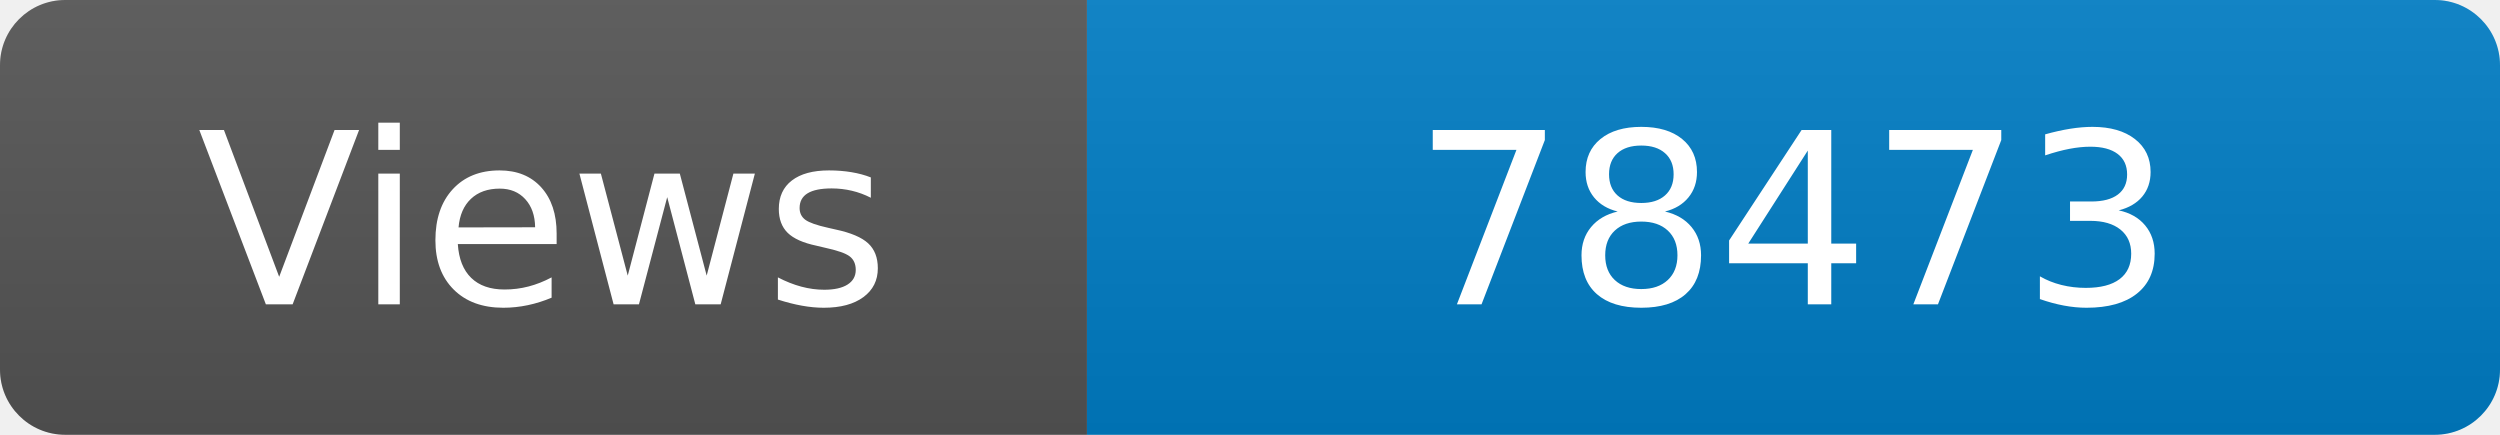
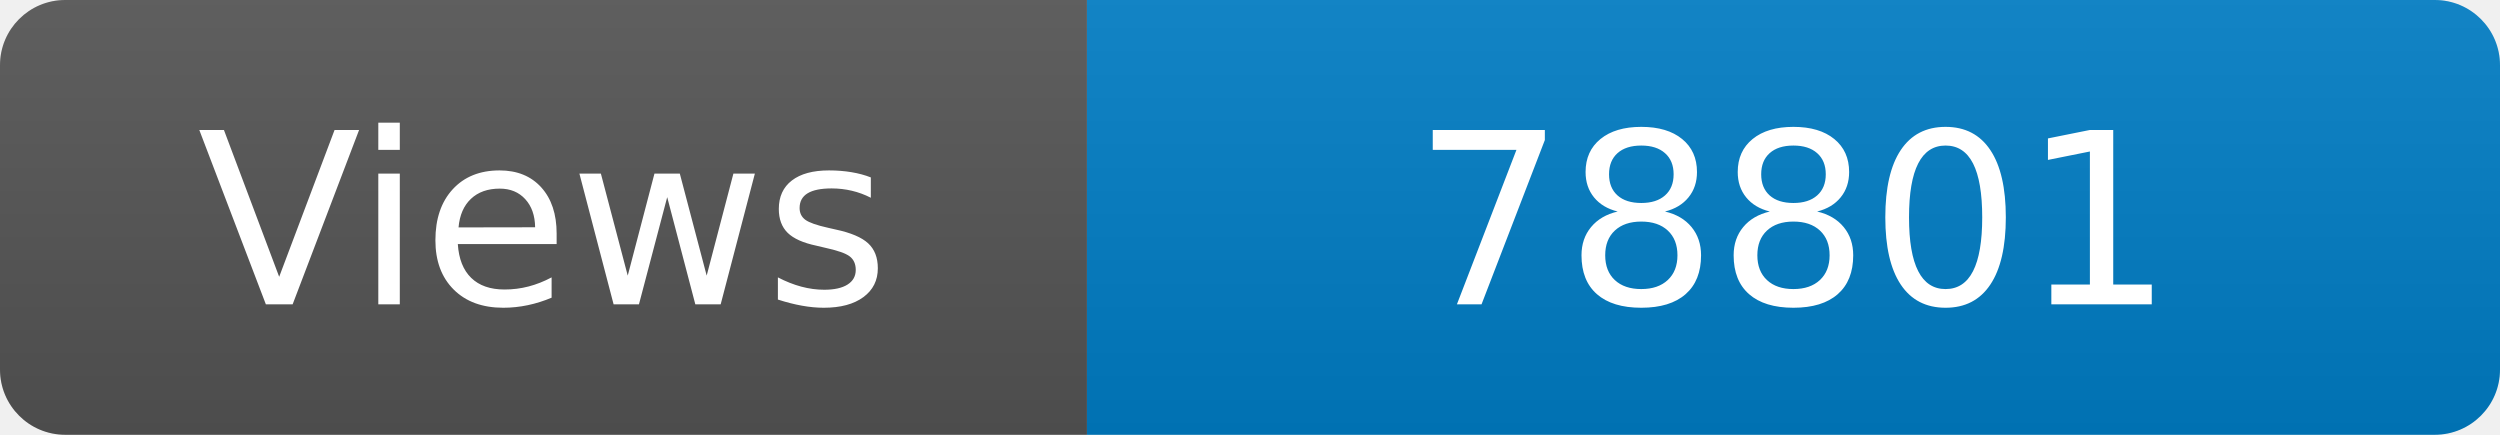
<svg xmlns="http://www.w3.org/2000/svg" width="115" height="20" role="img" aria-label="Maintained?: yes">
  <linearGradient id="s" x2="0" y2="100%">
    <stop offset="0" stop-color="#bbb" stop-opacity=".1" />
    <stop offset="1" stop-opacity=".1" />
  </linearGradient>
  <clipPath id="r">
    <rect width="115" height="20" rx="3" fill="#fff" />
  </clipPath>
  <g clip-path="url(#r)">
    <rect width="50" height="20" fill="#555" />
    <rect x="50" width="160" height="20" fill="#007ec6" />
    <rect width="115" height="20" fill="url(#s)" />
  </g>
  <g fill="#fff" text-anchor="middle" font-family="Verdana,Geneva,DejaVu Sans,sans-serif" font-size="110">
    <text x="250" y="140" transform="scale(.1)" fill="#fff">Views</text>
-     <text x="825" y="140" transform="scale(.1)" fill="#fff">78473</text>
+     <text x="825" y="140" transform="scale(.1)" fill="#fff">78801</text>
  </g>
</svg>
